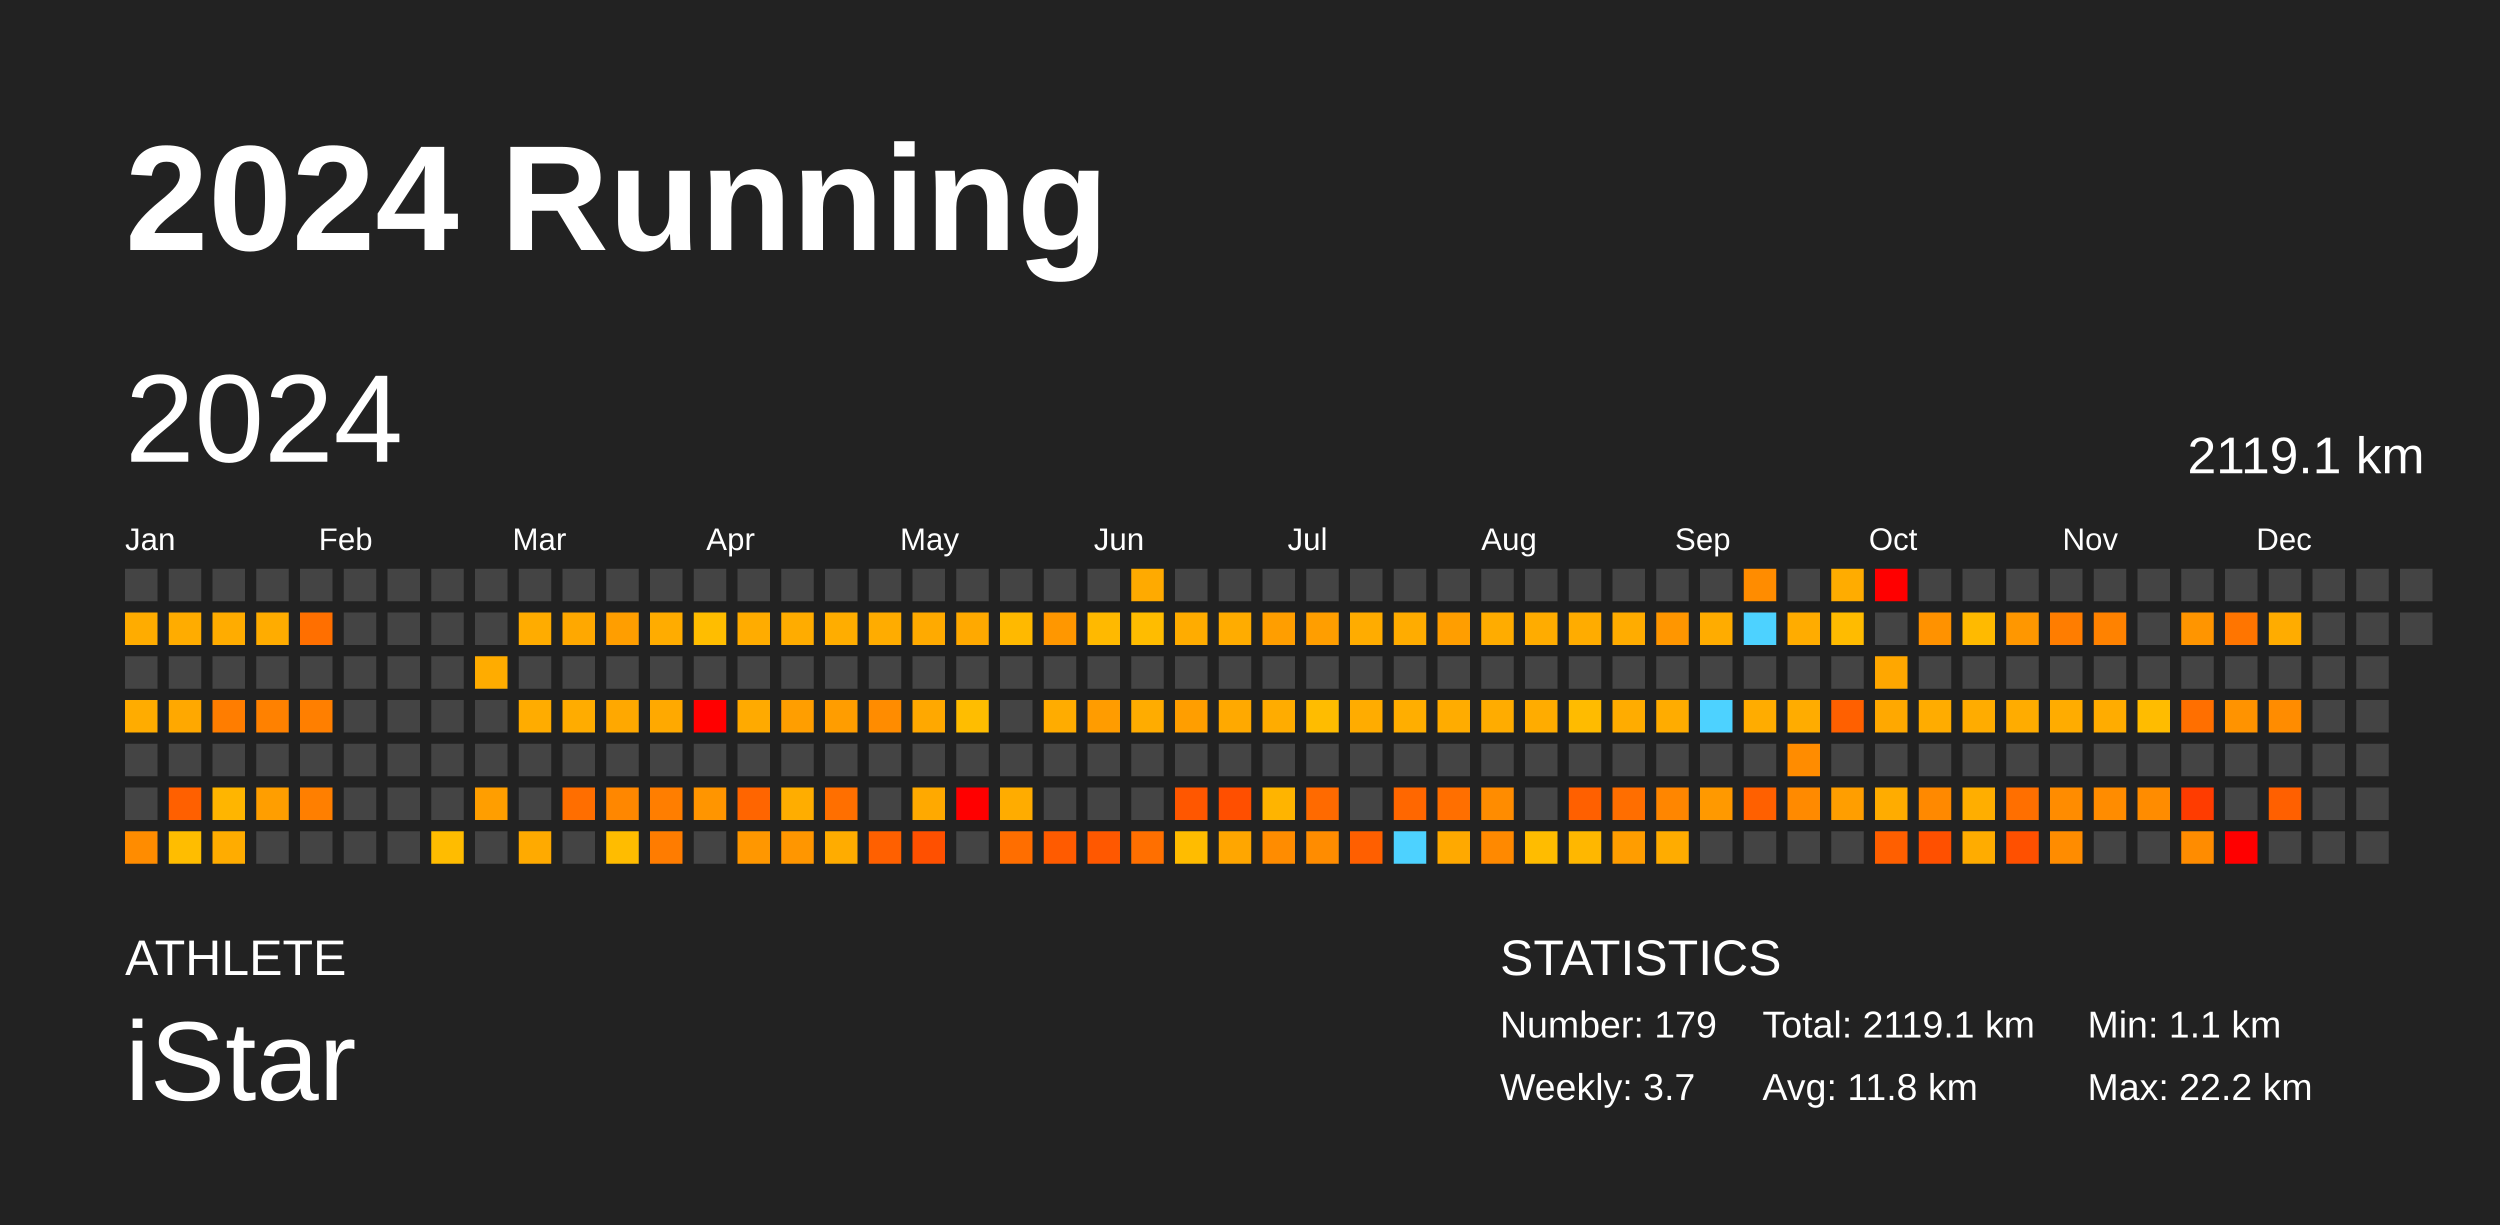
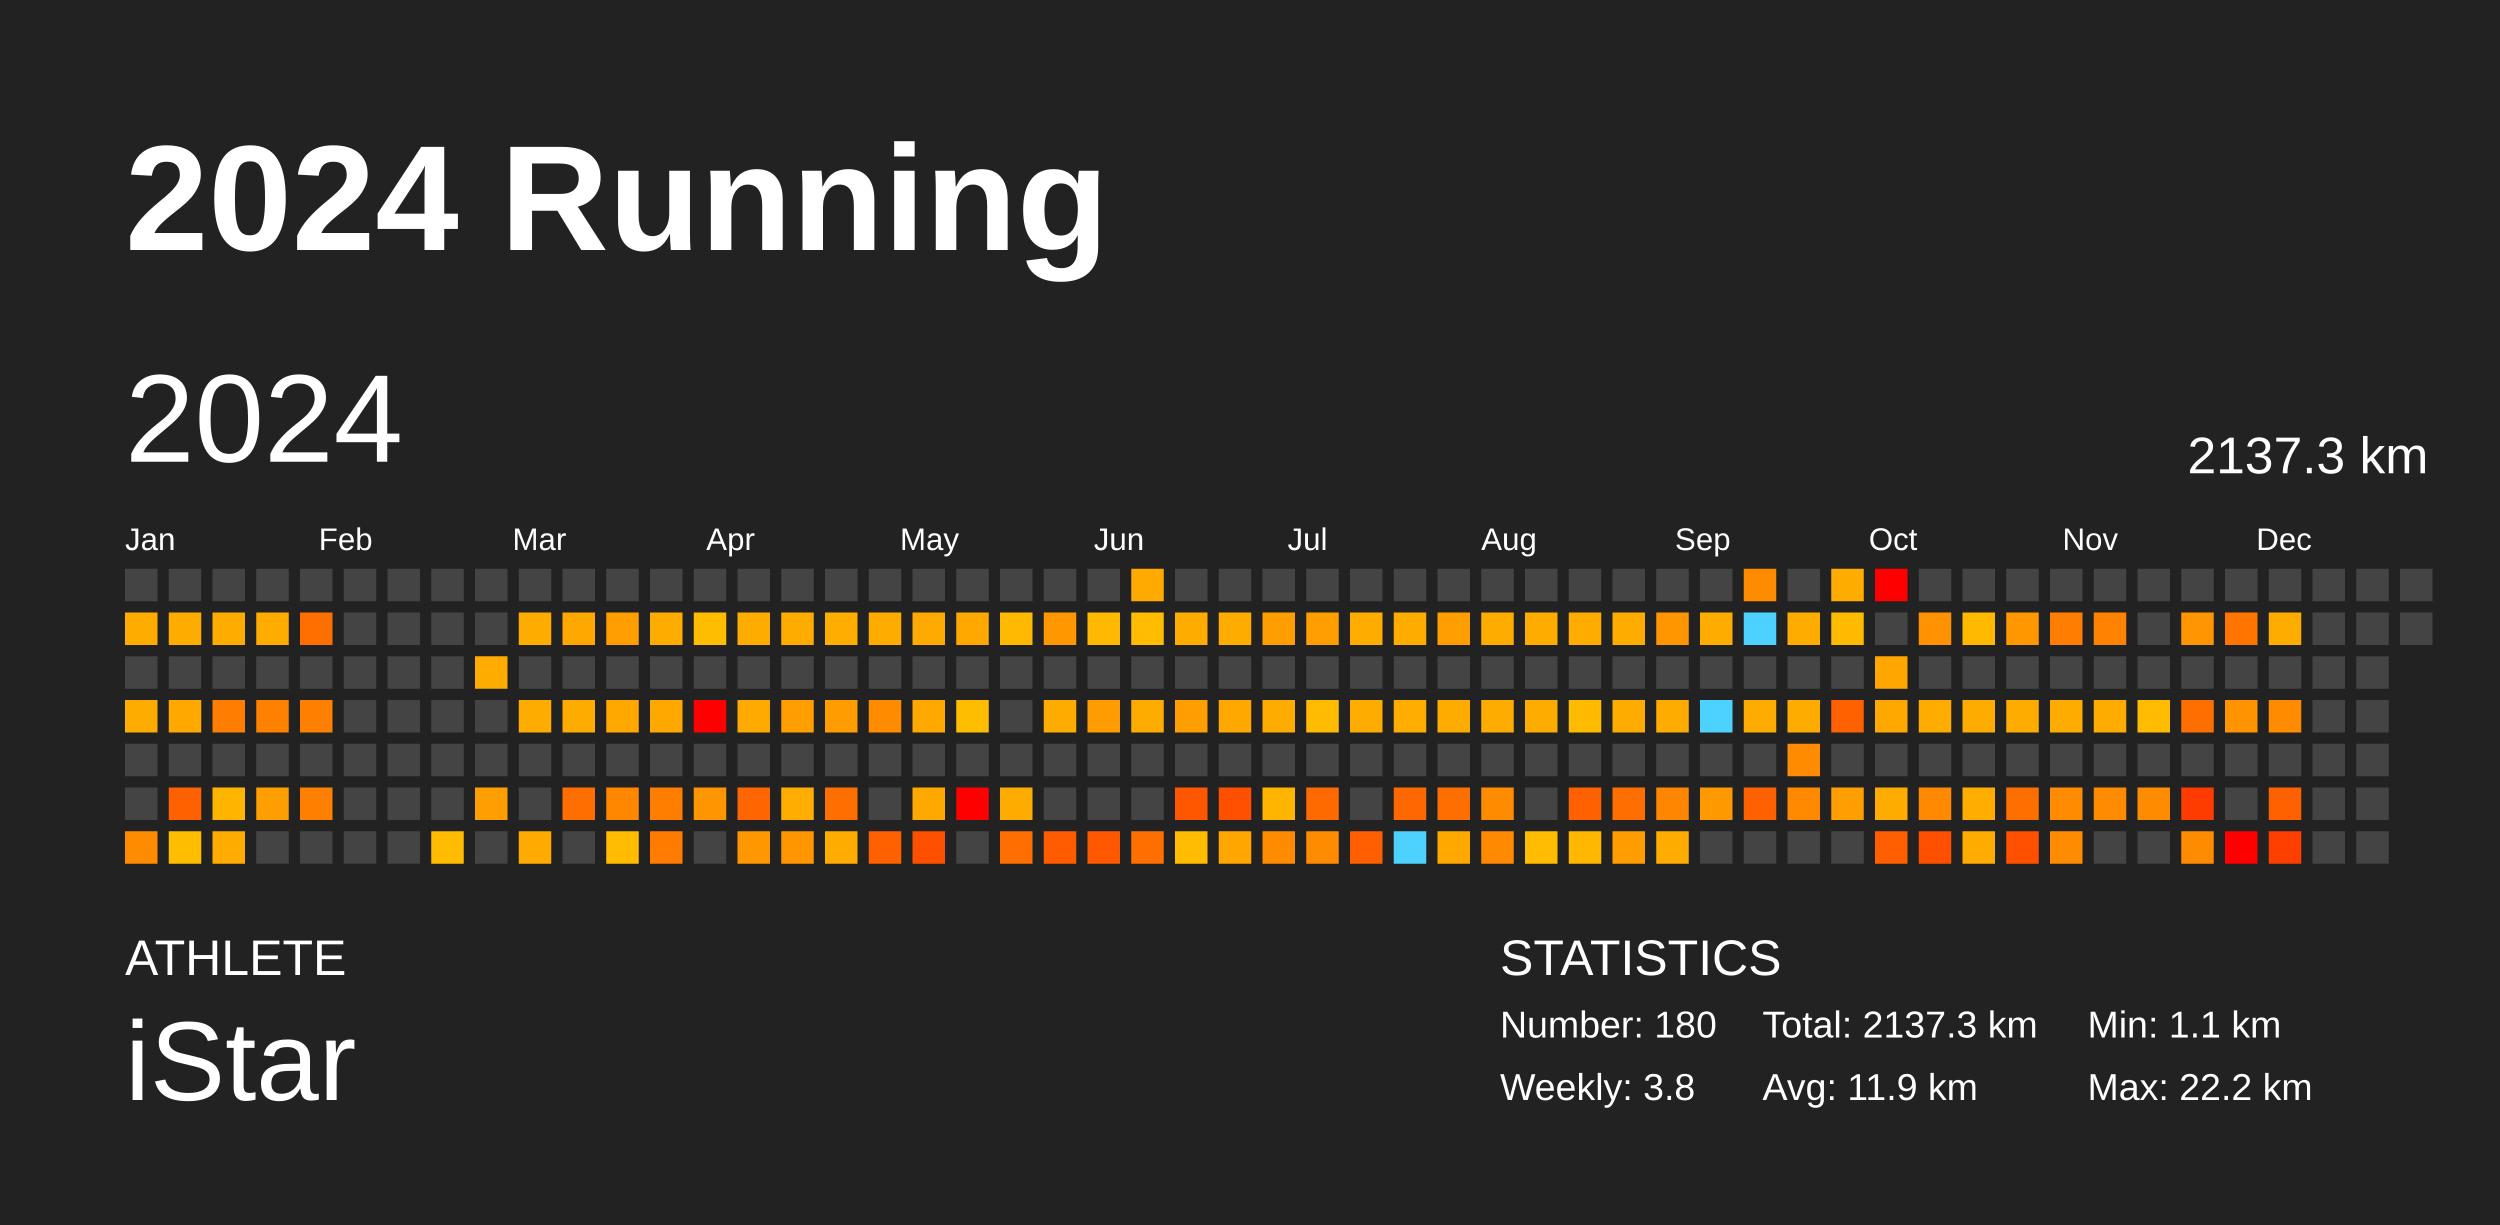
<svg xmlns="http://www.w3.org/2000/svg" baseProfile="full" height="98mm" version="1.1" viewBox="0,0,200,98" width="200mm">
  <defs />
  <rect fill="#222222" height="98" width="200" x="0" y="0" />
  <text fill="#FFFFFF" style="font-size:12px; font-family:Arial; font-weight:bold;" x="10" y="20">2024 Running</text>
  <text fill="#FFFFFF" style="font-size:4px; font-family:Arial" x="10" y="78">ATHLETE</text>
  <text fill="#FFFFFF" style="font-size:9px; font-family:Arial" x="10" y="88">iStar</text>
  <text fill="#FFFFFF" style="font-size:4px; font-family:Arial" x="120" y="78">STATISTICS</text>
-   <text fill="#FFFFFF" style="font-size:3px; font-family:Arial" x="120" y="83">Number: 179</text>
-   <text fill="#FFFFFF" style="font-size:3px; font-family:Arial" x="120" y="88">Weekly: 3.7</text>
-   <text fill="#FFFFFF" style="font-size:3px; font-family:Arial" x="141" y="83">Total: 2119.1 km</text>
-   <text fill="#FFFFFF" style="font-size:3px; font-family:Arial" x="141" y="88">Avg: 11.8 km</text>
+   <text fill="#FFFFFF" style="font-size:3px; font-family:Arial" x="120" y="83">Number: 180</text>
+   <text fill="#FFFFFF" style="font-size:3px; font-family:Arial" x="120" y="88">Weekly: 3.8</text>
+   <text fill="#FFFFFF" style="font-size:3px; font-family:Arial" x="141" y="83">Total: 2137.3 km</text>
+   <text fill="#FFFFFF" style="font-size:3px; font-family:Arial" x="141" y="88">Avg: 11.9 km</text>
  <text fill="#FFFFFF" style="font-size:3px; font-family:Arial" x="167" y="83">Min: 1.1 km</text>
  <text fill="#FFFFFF" style="font-size:3px; font-family:Arial" x="167" y="88">Max: 22.2 km</text>
  <text dominant-baseline="hanging" fill="#FFFFFF" style="font-size:10.0px; font-family:Arial;" x="10" y="30">2024</text>
-   <text dominant-baseline="hanging" fill="#FFFFFF" style="font-size:4.125px; font-family:Arial;" x="175" y="35">2119.1 km</text>
+   <text dominant-baseline="hanging" fill="#FFFFFF" style="font-size:4.125px; font-family:Arial;" x="175" y="35">2137.3 km</text>
  <text fill="#FFFFFF" style="font-size:2.5px; font-family:Arial" x="10.0" y="44">Jan</text>
  <text fill="#FFFFFF" style="font-size:2.5px; font-family:Arial" x="25.5" y="44">Feb</text>
  <text fill="#FFFFFF" style="font-size:2.5px; font-family:Arial" x="41.0" y="44">Mar</text>
  <text fill="#FFFFFF" style="font-size:2.5px; font-family:Arial" x="56.5" y="44">Apr</text>
  <text fill="#FFFFFF" style="font-size:2.5px; font-family:Arial" x="72.0" y="44">May</text>
  <text fill="#FFFFFF" style="font-size:2.5px; font-family:Arial" x="87.5" y="44">Jun</text>
  <text fill="#FFFFFF" style="font-size:2.5px; font-family:Arial" x="103.0" y="44">Jul</text>
  <text fill="#FFFFFF" style="font-size:2.5px; font-family:Arial" x="118.5" y="44">Aug</text>
  <text fill="#FFFFFF" style="font-size:2.5px; font-family:Arial" x="134.0" y="44">Sep</text>
  <text fill="#FFFFFF" style="font-size:2.5px; font-family:Arial" x="149.5" y="44">Oct</text>
  <text fill="#FFFFFF" style="font-size:2.5px; font-family:Arial" x="165.0" y="44">Nov</text>
  <text fill="#FFFFFF" style="font-size:2.5px; font-family:Arial" x="180.5" y="44">Dec</text>
  <rect fill="#444444" height="2.6" width="2.6" x="10.0" y="45.5" />
  <rect fill="#ffac00" height="2.6" width="2.6" x="10.0" y="49.0" />
  <rect fill="#444444" height="2.6" width="2.6" x="10.0" y="52.5" />
  <rect fill="#ffac00" height="2.6" width="2.6" x="10.0" y="56.0" />
  <rect fill="#444444" height="2.6" width="2.6" x="10.0" y="59.5" />
  <rect fill="#444444" height="2.6" width="2.6" x="10.0" y="63.0" />
  <rect fill="#ff8c00" height="2.6" width="2.6" x="10.0" y="66.5" />
  <rect fill="#444444" height="2.6" width="2.6" x="13.5" y="45.5" />
  <rect fill="#ffac00" height="2.6" width="2.6" x="13.5" y="49.0" />
  <rect fill="#444444" height="2.6" width="2.6" x="13.5" y="52.5" />
  <rect fill="#ffa800" height="2.6" width="2.6" x="13.5" y="56.0" />
  <rect fill="#444444" height="2.6" width="2.6" x="13.5" y="59.5" />
  <rect fill="#ff6000" height="2.6" width="2.6" x="13.5" y="63.0" />
  <rect fill="#ffbd00" height="2.6" width="2.6" x="13.5" y="66.5" />
  <rect fill="#444444" height="2.6" width="2.6" x="17.0" y="45.5" />
  <rect fill="#ffac00" height="2.6" width="2.6" x="17.0" y="49.0" />
  <rect fill="#444444" height="2.6" width="2.6" x="17.0" y="52.5" />
  <rect fill="#ff7d00" height="2.6" width="2.6" x="17.0" y="56.0" />
  <rect fill="#444444" height="2.6" width="2.6" x="17.0" y="59.5" />
  <rect fill="#ffb500" height="2.6" width="2.6" x="17.0" y="63.0" />
  <rect fill="#ffac00" height="2.6" width="2.6" x="17.0" y="66.5" />
  <rect fill="#444444" height="2.6" width="2.6" x="20.5" y="45.5" />
  <rect fill="#ffac00" height="2.6" width="2.6" x="20.5" y="49.0" />
  <rect fill="#444444" height="2.6" width="2.6" x="20.5" y="52.5" />
  <rect fill="#ff8100" height="2.6" width="2.6" x="20.5" y="56.0" />
  <rect fill="#444444" height="2.6" width="2.6" x="20.5" y="59.5" />
  <rect fill="#ff9e00" height="2.6" width="2.6" x="20.5" y="63.0" />
  <rect fill="#444444" height="2.6" width="2.6" x="20.5" y="66.5" />
  <rect fill="#444444" height="2.6" width="2.6" x="24.0" y="45.5" />
  <rect fill="#ff6f00" height="2.6" width="2.6" x="24.0" y="49.0" />
  <rect fill="#444444" height="2.6" width="2.6" x="24.0" y="52.5" />
  <rect fill="#ff7f00" height="2.6" width="2.6" x="24.0" y="56.0" />
  <rect fill="#444444" height="2.6" width="2.6" x="24.0" y="59.5" />
  <rect fill="#ff7f00" height="2.6" width="2.6" x="24.0" y="63.0" />
  <rect fill="#444444" height="2.6" width="2.6" x="24.0" y="66.5" />
  <rect fill="#444444" height="2.6" width="2.6" x="27.5" y="45.5" />
  <rect fill="#444444" height="2.6" width="2.6" x="27.5" y="49.0" />
  <rect fill="#444444" height="2.6" width="2.6" x="27.5" y="52.5" />
  <rect fill="#444444" height="2.6" width="2.6" x="27.5" y="56.0" />
  <rect fill="#444444" height="2.6" width="2.6" x="27.5" y="59.5" />
  <rect fill="#444444" height="2.6" width="2.6" x="27.5" y="63.0" />
  <rect fill="#444444" height="2.6" width="2.6" x="27.5" y="66.5" />
  <rect fill="#444444" height="2.6" width="2.6" x="31.0" y="45.5" />
  <rect fill="#444444" height="2.6" width="2.6" x="31.0" y="49.0" />
  <rect fill="#444444" height="2.6" width="2.6" x="31.0" y="52.5" />
  <rect fill="#444444" height="2.6" width="2.6" x="31.0" y="56.0" />
  <rect fill="#444444" height="2.6" width="2.6" x="31.0" y="59.5" />
  <rect fill="#444444" height="2.6" width="2.6" x="31.0" y="63.0" />
  <rect fill="#444444" height="2.6" width="2.6" x="31.0" y="66.5" />
  <rect fill="#444444" height="2.6" width="2.6" x="34.5" y="45.5" />
  <rect fill="#444444" height="2.6" width="2.6" x="34.5" y="49.0" />
  <rect fill="#444444" height="2.6" width="2.6" x="34.5" y="52.5" />
  <rect fill="#444444" height="2.6" width="2.6" x="34.5" y="56.0" />
  <rect fill="#444444" height="2.6" width="2.6" x="34.5" y="59.5" />
  <rect fill="#444444" height="2.6" width="2.6" x="34.5" y="63.0" />
  <rect fill="#ffbc00" height="2.6" width="2.6" x="34.5" y="66.5" />
  <rect fill="#444444" height="2.6" width="2.6" x="38.0" y="45.5" />
  <rect fill="#444444" height="2.6" width="2.6" x="38.0" y="49.0" />
  <rect fill="#ffac00" height="2.6" width="2.6" x="38.0" y="52.5" />
  <rect fill="#444444" height="2.6" width="2.6" x="38.0" y="56.0" />
  <rect fill="#444444" height="2.6" width="2.6" x="38.0" y="59.5" />
  <rect fill="#ff9e00" height="2.6" width="2.6" x="38.0" y="63.0" />
  <rect fill="#444444" height="2.6" width="2.6" x="38.0" y="66.5" />
  <rect fill="#444444" height="2.6" width="2.6" x="41.5" y="45.5" />
  <rect fill="#ffac00" height="2.6" width="2.6" x="41.5" y="49.0" />
  <rect fill="#444444" height="2.6" width="2.6" x="41.5" y="52.5" />
  <rect fill="#ffac00" height="2.6" width="2.6" x="41.5" y="56.0" />
  <rect fill="#444444" height="2.6" width="2.6" x="41.5" y="59.5" />
  <rect fill="#444444" height="2.6" width="2.6" x="41.5" y="63.0" />
  <rect fill="#ffaa00" height="2.6" width="2.6" x="41.5" y="66.5" />
  <rect fill="#444444" height="2.6" width="2.6" x="45.0" y="45.5" />
  <rect fill="#ffa800" height="2.6" width="2.6" x="45.0" y="49.0" />
  <rect fill="#444444" height="2.6" width="2.6" x="45.0" y="52.5" />
  <rect fill="#ffac00" height="2.6" width="2.6" x="45.0" y="56.0" />
  <rect fill="#444444" height="2.6" width="2.6" x="45.0" y="59.5" />
  <rect fill="#ff6e00" height="2.6" width="2.6" x="45.0" y="63.0" />
  <rect fill="#444444" height="2.6" width="2.6" x="45.0" y="66.5" />
  <rect fill="#444444" height="2.6" width="2.6" x="48.5" y="45.5" />
  <rect fill="#ff9e00" height="2.6" width="2.6" x="48.5" y="49.0" />
  <rect fill="#444444" height="2.6" width="2.6" x="48.5" y="52.5" />
  <rect fill="#ffa800" height="2.6" width="2.6" x="48.5" y="56.0" />
  <rect fill="#444444" height="2.6" width="2.6" x="48.5" y="59.5" />
  <rect fill="#ff8700" height="2.6" width="2.6" x="48.5" y="63.0" />
  <rect fill="#ffbc00" height="2.6" width="2.6" x="48.5" y="66.5" />
  <rect fill="#444444" height="2.6" width="2.6" x="52.0" y="45.5" />
  <rect fill="#ffac00" height="2.6" width="2.6" x="52.0" y="49.0" />
  <rect fill="#444444" height="2.6" width="2.6" x="52.0" y="52.5" />
  <rect fill="#ffa900" height="2.6" width="2.6" x="52.0" y="56.0" />
  <rect fill="#444444" height="2.6" width="2.6" x="52.0" y="59.5" />
  <rect fill="#ff7e00" height="2.6" width="2.6" x="52.0" y="63.0" />
  <rect fill="#ff7c00" height="2.6" width="2.6" x="52.0" y="66.5" />
  <rect fill="#444444" height="2.6" width="2.6" x="55.5" y="45.5" />
  <rect fill="#ffbd00" height="2.6" width="2.6" x="55.5" y="49.0" />
  <rect fill="#444444" height="2.6" width="2.6" x="55.5" y="52.5" />
  <rect fill="red" height="2.6" width="2.6" x="55.5" y="56.0" />
  <rect fill="#444444" height="2.6" width="2.6" x="55.5" y="59.5" />
  <rect fill="#ff9500" height="2.6" width="2.6" x="55.5" y="63.0" />
  <rect fill="#444444" height="2.6" width="2.6" x="55.5" y="66.5" />
  <rect fill="#444444" height="2.6" width="2.6" x="59.0" y="45.5" />
  <rect fill="#ffac00" height="2.6" width="2.6" x="59.0" y="49.0" />
  <rect fill="#444444" height="2.6" width="2.6" x="59.0" y="52.5" />
  <rect fill="#ffaa00" height="2.6" width="2.6" x="59.0" y="56.0" />
  <rect fill="#444444" height="2.6" width="2.6" x="59.0" y="59.5" />
  <rect fill="#ff6500" height="2.6" width="2.6" x="59.0" y="63.0" />
  <rect fill="#ff9700" height="2.6" width="2.6" x="59.0" y="66.5" />
  <rect fill="#444444" height="2.6" width="2.6" x="62.5" y="45.5" />
  <rect fill="#ffac00" height="2.6" width="2.6" x="62.5" y="49.0" />
  <rect fill="#444444" height="2.6" width="2.6" x="62.5" y="52.5" />
  <rect fill="#ff9e00" height="2.6" width="2.6" x="62.5" y="56.0" />
  <rect fill="#444444" height="2.6" width="2.6" x="62.5" y="59.5" />
  <rect fill="#ffad00" height="2.6" width="2.6" x="62.5" y="63.0" />
  <rect fill="#ff9600" height="2.6" width="2.6" x="62.5" y="66.5" />
  <rect fill="#444444" height="2.6" width="2.6" x="66.0" y="45.5" />
  <rect fill="#ffad00" height="2.6" width="2.6" x="66.0" y="49.0" />
  <rect fill="#444444" height="2.6" width="2.6" x="66.0" y="52.5" />
  <rect fill="#ff9d00" height="2.6" width="2.6" x="66.0" y="56.0" />
  <rect fill="#444444" height="2.6" width="2.6" x="66.0" y="59.5" />
  <rect fill="#ff6f00" height="2.6" width="2.6" x="66.0" y="63.0" />
  <rect fill="#ffac00" height="2.6" width="2.6" x="66.0" y="66.5" />
  <rect fill="#444444" height="2.6" width="2.6" x="69.5" y="45.5" />
  <rect fill="#ffac00" height="2.6" width="2.6" x="69.5" y="49.0" />
  <rect fill="#444444" height="2.6" width="2.6" x="69.5" y="52.5" />
  <rect fill="#ff8c00" height="2.6" width="2.6" x="69.5" y="56.0" />
  <rect fill="#444444" height="2.6" width="2.6" x="69.5" y="59.5" />
  <rect fill="#444444" height="2.6" width="2.6" x="69.5" y="63.0" />
  <rect fill="#ff6000" height="2.6" width="2.6" x="69.5" y="66.5" />
  <rect fill="#444444" height="2.6" width="2.6" x="73.0" y="45.5" />
  <rect fill="#ffaa00" height="2.6" width="2.6" x="73.0" y="49.0" />
  <rect fill="#444444" height="2.6" width="2.6" x="73.0" y="52.5" />
  <rect fill="#ffa800" height="2.6" width="2.6" x="73.0" y="56.0" />
  <rect fill="#444444" height="2.6" width="2.6" x="73.0" y="59.5" />
  <rect fill="#ffa900" height="2.6" width="2.6" x="73.0" y="63.0" />
  <rect fill="#ff5000" height="2.6" width="2.6" x="73.0" y="66.5" />
  <rect fill="#444444" height="2.6" width="2.6" x="76.5" y="45.5" />
  <rect fill="#ffa900" height="2.6" width="2.6" x="76.5" y="49.0" />
  <rect fill="#444444" height="2.6" width="2.6" x="76.5" y="52.5" />
  <rect fill="#ffbd00" height="2.6" width="2.6" x="76.5" y="56.0" />
  <rect fill="#444444" height="2.6" width="2.6" x="76.5" y="59.5" />
  <rect fill="red" height="2.6" width="2.6" x="76.5" y="63.0" />
  <rect fill="#444444" height="2.6" width="2.6" x="76.5" y="66.5" />
  <rect fill="#444444" height="2.6" width="2.6" x="80.0" y="45.5" />
  <rect fill="#ffb900" height="2.6" width="2.6" x="80.0" y="49.0" />
  <rect fill="#444444" height="2.6" width="2.6" x="80.0" y="52.5" />
  <rect fill="#444444" height="2.6" width="2.6" x="80.0" y="56.0" />
  <rect fill="#444444" height="2.6" width="2.6" x="80.0" y="59.5" />
  <rect fill="#ffac00" height="2.6" width="2.6" x="80.0" y="63.0" />
  <rect fill="#ff6e00" height="2.6" width="2.6" x="80.0" y="66.5" />
  <rect fill="#444444" height="2.6" width="2.6" x="83.5" y="45.5" />
  <rect fill="#ff9700" height="2.6" width="2.6" x="83.5" y="49.0" />
  <rect fill="#444444" height="2.6" width="2.6" x="83.5" y="52.5" />
  <rect fill="#ffac00" height="2.6" width="2.6" x="83.5" y="56.0" />
  <rect fill="#444444" height="2.6" width="2.6" x="83.5" y="59.5" />
  <rect fill="#444444" height="2.6" width="2.6" x="83.5" y="63.0" />
  <rect fill="#ff5b00" height="2.6" width="2.6" x="83.5" y="66.5" />
  <rect fill="#444444" height="2.6" width="2.6" x="87.0" y="45.5" />
  <rect fill="#ffb900" height="2.6" width="2.6" x="87.0" y="49.0" />
  <rect fill="#444444" height="2.6" width="2.6" x="87.0" y="52.5" />
  <rect fill="#ff9c00" height="2.6" width="2.6" x="87.0" y="56.0" />
  <rect fill="#444444" height="2.6" width="2.6" x="87.0" y="59.5" />
  <rect fill="#444444" height="2.6" width="2.6" x="87.0" y="63.0" />
  <rect fill="#ff5800" height="2.6" width="2.6" x="87.0" y="66.5" />
  <rect fill="#ffaa00" height="2.6" width="2.6" x="90.5" y="45.5" />
  <rect fill="#ffbc00" height="2.6" width="2.6" x="90.5" y="49.0" />
  <rect fill="#444444" height="2.6" width="2.6" x="90.5" y="52.5" />
  <rect fill="#ffac00" height="2.6" width="2.6" x="90.5" y="56.0" />
  <rect fill="#444444" height="2.6" width="2.6" x="90.5" y="59.5" />
  <rect fill="#444444" height="2.6" width="2.6" x="90.5" y="63.0" />
  <rect fill="#ff6f00" height="2.6" width="2.6" x="90.5" y="66.5" />
  <rect fill="#444444" height="2.6" width="2.6" x="94.0" y="45.5" />
  <rect fill="#ffac00" height="2.6" width="2.6" x="94.0" y="49.0" />
  <rect fill="#444444" height="2.6" width="2.6" x="94.0" y="52.5" />
  <rect fill="#ff9e00" height="2.6" width="2.6" x="94.0" y="56.0" />
  <rect fill="#444444" height="2.6" width="2.6" x="94.0" y="59.5" />
  <rect fill="#ff5700" height="2.6" width="2.6" x="94.0" y="63.0" />
  <rect fill="#ffbc00" height="2.6" width="2.6" x="94.0" y="66.5" />
  <rect fill="#444444" height="2.6" width="2.6" x="97.5" y="45.5" />
  <rect fill="#ffac00" height="2.6" width="2.6" x="97.5" y="49.0" />
  <rect fill="#444444" height="2.6" width="2.6" x="97.5" y="52.5" />
  <rect fill="#ffa900" height="2.6" width="2.6" x="97.5" y="56.0" />
  <rect fill="#444444" height="2.6" width="2.6" x="97.5" y="59.5" />
  <rect fill="#ff4f00" height="2.6" width="2.6" x="97.5" y="63.0" />
  <rect fill="#ffa600" height="2.6" width="2.6" x="97.5" y="66.5" />
  <rect fill="#444444" height="2.6" width="2.6" x="101.0" y="45.5" />
  <rect fill="#ff9e00" height="2.6" width="2.6" x="101.0" y="49.0" />
  <rect fill="#444444" height="2.6" width="2.6" x="101.0" y="52.5" />
  <rect fill="#ffac00" height="2.6" width="2.6" x="101.0" y="56.0" />
  <rect fill="#444444" height="2.6" width="2.6" x="101.0" y="59.5" />
  <rect fill="#ffb400" height="2.6" width="2.6" x="101.0" y="63.0" />
  <rect fill="#ff8c00" height="2.6" width="2.6" x="101.0" y="66.5" />
  <rect fill="#444444" height="2.6" width="2.6" x="104.5" y="45.5" />
  <rect fill="#ff9e00" height="2.6" width="2.6" x="104.5" y="49.0" />
  <rect fill="#444444" height="2.6" width="2.6" x="104.5" y="52.5" />
  <rect fill="#ffbc00" height="2.6" width="2.6" x="104.5" y="56.0" />
  <rect fill="#444444" height="2.6" width="2.6" x="104.5" y="59.5" />
  <rect fill="#ff6a00" height="2.6" width="2.6" x="104.5" y="63.0" />
  <rect fill="#ff8c00" height="2.6" width="2.6" x="104.5" y="66.5" />
  <rect fill="#444444" height="2.6" width="2.6" x="108.0" y="45.5" />
  <rect fill="#ffac00" height="2.6" width="2.6" x="108.0" y="49.0" />
  <rect fill="#444444" height="2.6" width="2.6" x="108.0" y="52.5" />
  <rect fill="#ffac00" height="2.6" width="2.6" x="108.0" y="56.0" />
  <rect fill="#444444" height="2.6" width="2.6" x="108.0" y="59.5" />
  <rect fill="#444444" height="2.6" width="2.6" x="108.0" y="63.0" />
  <rect fill="#ff5f00" height="2.6" width="2.6" x="108.0" y="66.5" />
  <rect fill="#444444" height="2.6" width="2.6" x="111.5" y="45.5" />
  <rect fill="#ffac00" height="2.6" width="2.6" x="111.5" y="49.0" />
  <rect fill="#444444" height="2.6" width="2.6" x="111.5" y="52.5" />
  <rect fill="#ffae00" height="2.6" width="2.6" x="111.5" y="56.0" />
  <rect fill="#444444" height="2.6" width="2.6" x="111.5" y="59.5" />
  <rect fill="#ff6700" height="2.6" width="2.6" x="111.5" y="63.0" />
  <rect fill="#4dd2ff" height="2.6" width="2.6" x="111.5" y="66.5" />
  <rect fill="#444444" height="2.6" width="2.6" x="115.0" y="45.5" />
  <rect fill="#ff9e00" height="2.6" width="2.6" x="115.0" y="49.0" />
  <rect fill="#444444" height="2.6" width="2.6" x="115.0" y="52.5" />
  <rect fill="#ffac00" height="2.6" width="2.6" x="115.0" y="56.0" />
  <rect fill="#444444" height="2.6" width="2.6" x="115.0" y="59.5" />
  <rect fill="#ff6f00" height="2.6" width="2.6" x="115.0" y="63.0" />
  <rect fill="#ffa900" height="2.6" width="2.6" x="115.0" y="66.5" />
  <rect fill="#444444" height="2.6" width="2.6" x="118.5" y="45.5" />
  <rect fill="#ffac00" height="2.6" width="2.6" x="118.5" y="49.0" />
  <rect fill="#444444" height="2.6" width="2.6" x="118.5" y="52.5" />
  <rect fill="#ffac00" height="2.6" width="2.6" x="118.5" y="56.0" />
  <rect fill="#444444" height="2.6" width="2.6" x="118.5" y="59.5" />
  <rect fill="#ff8c00" height="2.6" width="2.6" x="118.5" y="63.0" />
  <rect fill="#ff8900" height="2.6" width="2.6" x="118.5" y="66.5" />
  <rect fill="#444444" height="2.6" width="2.6" x="122.0" y="45.5" />
  <rect fill="#ffac00" height="2.6" width="2.6" x="122.0" y="49.0" />
  <rect fill="#444444" height="2.6" width="2.6" x="122.0" y="52.5" />
  <rect fill="#ffac00" height="2.6" width="2.6" x="122.0" y="56.0" />
  <rect fill="#444444" height="2.6" width="2.6" x="122.0" y="59.5" />
  <rect fill="#444444" height="2.6" width="2.6" x="122.0" y="63.0" />
  <rect fill="#ffbc00" height="2.6" width="2.6" x="122.0" y="66.5" />
  <rect fill="#444444" height="2.6" width="2.6" x="125.5" y="45.5" />
  <rect fill="#ffac00" height="2.6" width="2.6" x="125.5" y="49.0" />
  <rect fill="#444444" height="2.6" width="2.6" x="125.5" y="52.5" />
  <rect fill="#ffbb00" height="2.6" width="2.6" x="125.5" y="56.0" />
  <rect fill="#444444" height="2.6" width="2.6" x="125.5" y="59.5" />
  <rect fill="#ff6000" height="2.6" width="2.6" x="125.5" y="63.0" />
  <rect fill="#ffb700" height="2.6" width="2.6" x="125.5" y="66.5" />
  <rect fill="#444444" height="2.6" width="2.6" x="129.0" y="45.5" />
  <rect fill="#ffac00" height="2.6" width="2.6" x="129.0" y="49.0" />
  <rect fill="#444444" height="2.6" width="2.6" x="129.0" y="52.5" />
  <rect fill="#ffac00" height="2.6" width="2.6" x="129.0" y="56.0" />
  <rect fill="#444444" height="2.6" width="2.6" x="129.0" y="59.5" />
  <rect fill="#ff6e00" height="2.6" width="2.6" x="129.0" y="63.0" />
  <rect fill="#ff9d00" height="2.6" width="2.6" x="129.0" y="66.5" />
  <rect fill="#444444" height="2.6" width="2.6" x="132.5" y="45.5" />
  <rect fill="#ff9600" height="2.6" width="2.6" x="132.5" y="49.0" />
  <rect fill="#444444" height="2.6" width="2.6" x="132.5" y="52.5" />
  <rect fill="#ffac00" height="2.6" width="2.6" x="132.5" y="56.0" />
  <rect fill="#444444" height="2.6" width="2.6" x="132.5" y="59.5" />
  <rect fill="#ff8600" height="2.6" width="2.6" x="132.5" y="63.0" />
  <rect fill="#ffac00" height="2.6" width="2.6" x="132.5" y="66.5" />
  <rect fill="#444444" height="2.6" width="2.6" x="136.0" y="45.5" />
  <rect fill="#ffac00" height="2.6" width="2.6" x="136.0" y="49.0" />
  <rect fill="#444444" height="2.6" width="2.6" x="136.0" y="52.5" />
  <rect fill="#4dd2ff" height="2.6" width="2.6" x="136.0" y="56.0" />
  <rect fill="#444444" height="2.6" width="2.6" x="136.0" y="59.5" />
  <rect fill="#ff9900" height="2.6" width="2.6" x="136.0" y="63.0" />
  <rect fill="#444444" height="2.6" width="2.6" x="136.0" y="66.5" />
  <rect fill="#ff8c00" height="2.6" width="2.6" x="139.5" y="45.5" />
  <rect fill="#4dd2ff" height="2.6" width="2.6" x="139.5" y="49.0" />
  <rect fill="#444444" height="2.6" width="2.6" x="139.5" y="52.5" />
  <rect fill="#ffac00" height="2.6" width="2.6" x="139.5" y="56.0" />
  <rect fill="#444444" height="2.6" width="2.6" x="139.5" y="59.5" />
  <rect fill="#ff6000" height="2.6" width="2.6" x="139.5" y="63.0" />
  <rect fill="#444444" height="2.6" width="2.6" x="139.5" y="66.5" />
  <rect fill="#444444" height="2.6" width="2.6" x="143.0" y="45.5" />
  <rect fill="#ffac00" height="2.6" width="2.6" x="143.0" y="49.0" />
  <rect fill="#444444" height="2.6" width="2.6" x="143.0" y="52.5" />
  <rect fill="#ffac00" height="2.6" width="2.6" x="143.0" y="56.0" />
  <rect fill="#ff8c00" height="2.6" width="2.6" x="143.0" y="59.5" />
  <rect fill="#ff8a00" height="2.6" width="2.6" x="143.0" y="63.0" />
  <rect fill="#444444" height="2.6" width="2.6" x="143.0" y="66.5" />
  <rect fill="#ffac00" height="2.6" width="2.6" x="146.5" y="45.5" />
  <rect fill="#ffbb00" height="2.6" width="2.6" x="146.5" y="49.0" />
  <rect fill="#444444" height="2.6" width="2.6" x="146.5" y="52.5" />
  <rect fill="#ff6000" height="2.6" width="2.6" x="146.5" y="56.0" />
  <rect fill="#444444" height="2.6" width="2.6" x="146.5" y="59.5" />
  <rect fill="#ff9e00" height="2.6" width="2.6" x="146.5" y="63.0" />
  <rect fill="#444444" height="2.6" width="2.6" x="146.5" y="66.5" />
  <rect fill="red" height="2.6" width="2.6" x="150.0" y="45.5" />
  <rect fill="#444444" height="2.6" width="2.6" x="150.0" y="49.0" />
  <rect fill="#ffa700" height="2.6" width="2.6" x="150.0" y="52.5" />
  <rect fill="#ffa800" height="2.6" width="2.6" x="150.0" y="56.0" />
  <rect fill="#444444" height="2.6" width="2.6" x="150.0" y="59.5" />
  <rect fill="#ffac00" height="2.6" width="2.6" x="150.0" y="63.0" />
  <rect fill="#ff5f00" height="2.6" width="2.6" x="150.0" y="66.5" />
  <rect fill="#444444" height="2.6" width="2.6" x="153.5" y="45.5" />
  <rect fill="#ff9200" height="2.6" width="2.6" x="153.5" y="49.0" />
  <rect fill="#444444" height="2.6" width="2.6" x="153.5" y="52.5" />
  <rect fill="#ffac00" height="2.6" width="2.6" x="153.5" y="56.0" />
  <rect fill="#444444" height="2.6" width="2.6" x="153.5" y="59.5" />
  <rect fill="#ff8900" height="2.6" width="2.6" x="153.5" y="63.0" />
  <rect fill="#ff5000" height="2.6" width="2.6" x="153.5" y="66.5" />
  <rect fill="#444444" height="2.6" width="2.6" x="157.0" y="45.5" />
  <rect fill="#ffba00" height="2.6" width="2.6" x="157.0" y="49.0" />
  <rect fill="#444444" height="2.6" width="2.6" x="157.0" y="52.5" />
  <rect fill="#ffac00" height="2.6" width="2.6" x="157.0" y="56.0" />
  <rect fill="#444444" height="2.6" width="2.6" x="157.0" y="59.5" />
  <rect fill="#ffae00" height="2.6" width="2.6" x="157.0" y="63.0" />
  <rect fill="#ffac00" height="2.6" width="2.6" x="157.0" y="66.5" />
  <rect fill="#444444" height="2.6" width="2.6" x="160.5" y="45.5" />
  <rect fill="#ff9700" height="2.6" width="2.6" x="160.5" y="49.0" />
  <rect fill="#444444" height="2.6" width="2.6" x="160.5" y="52.5" />
  <rect fill="#ffac00" height="2.6" width="2.6" x="160.5" y="56.0" />
  <rect fill="#444444" height="2.6" width="2.6" x="160.5" y="59.5" />
  <rect fill="#ff6f00" height="2.6" width="2.6" x="160.5" y="63.0" />
  <rect fill="#ff5000" height="2.6" width="2.6" x="160.5" y="66.5" />
  <rect fill="#444444" height="2.6" width="2.6" x="164.0" y="45.5" />
  <rect fill="#ff7d00" height="2.6" width="2.6" x="164.0" y="49.0" />
  <rect fill="#444444" height="2.6" width="2.6" x="164.0" y="52.5" />
  <rect fill="#ffac00" height="2.6" width="2.6" x="164.0" y="56.0" />
  <rect fill="#444444" height="2.6" width="2.6" x="164.0" y="59.5" />
  <rect fill="#ff8c00" height="2.6" width="2.6" x="164.0" y="63.0" />
  <rect fill="#ff8c00" height="2.6" width="2.6" x="164.0" y="66.5" />
  <rect fill="#444444" height="2.6" width="2.6" x="167.5" y="45.5" />
  <rect fill="#ff8200" height="2.6" width="2.6" x="167.5" y="49.0" />
  <rect fill="#444444" height="2.6" width="2.6" x="167.5" y="52.5" />
  <rect fill="#ffac00" height="2.6" width="2.6" x="167.5" y="56.0" />
  <rect fill="#444444" height="2.6" width="2.6" x="167.5" y="59.5" />
  <rect fill="#ff8c00" height="2.6" width="2.6" x="167.5" y="63.0" />
  <rect fill="#444444" height="2.6" width="2.6" x="167.5" y="66.5" />
  <rect fill="#444444" height="2.6" width="2.6" x="171.0" y="45.5" />
  <rect fill="#444444" height="2.6" width="2.6" x="171.0" y="49.0" />
  <rect fill="#444444" height="2.6" width="2.6" x="171.0" y="52.5" />
  <rect fill="#ffbc00" height="2.6" width="2.6" x="171.0" y="56.0" />
  <rect fill="#444444" height="2.6" width="2.6" x="171.0" y="59.5" />
  <rect fill="#ff8c00" height="2.6" width="2.6" x="171.0" y="63.0" />
  <rect fill="#444444" height="2.6" width="2.6" x="171.0" y="66.5" />
  <rect fill="#444444" height="2.6" width="2.6" x="174.5" y="45.5" />
  <rect fill="#ff9500" height="2.6" width="2.6" x="174.5" y="49.0" />
  <rect fill="#444444" height="2.6" width="2.6" x="174.5" y="52.5" />
  <rect fill="#ff6f00" height="2.6" width="2.6" x="174.5" y="56.0" />
  <rect fill="#444444" height="2.6" width="2.6" x="174.5" y="59.5" />
  <rect fill="#ff3c00" height="2.6" width="2.6" x="174.5" y="63.0" />
  <rect fill="#ff8c00" height="2.6" width="2.6" x="174.5" y="66.5" />
  <rect fill="#444444" height="2.6" width="2.6" x="178.0" y="45.5" />
  <rect fill="#ff7500" height="2.6" width="2.6" x="178.0" y="49.0" />
  <rect fill="#444444" height="2.6" width="2.6" x="178.0" y="52.5" />
  <rect fill="#ff9300" height="2.6" width="2.6" x="178.0" y="56.0" />
  <rect fill="#444444" height="2.6" width="2.6" x="178.0" y="59.5" />
  <rect fill="#444444" height="2.6" width="2.6" x="178.0" y="63.0" />
  <rect fill="red" height="2.6" width="2.6" x="178.0" y="66.5" />
  <rect fill="#444444" height="2.6" width="2.6" x="181.5" y="45.5" />
  <rect fill="#ffac00" height="2.6" width="2.6" x="181.5" y="49.0" />
  <rect fill="#444444" height="2.6" width="2.6" x="181.5" y="52.5" />
  <rect fill="#ff8c00" height="2.6" width="2.6" x="181.5" y="56.0" />
  <rect fill="#444444" height="2.6" width="2.6" x="181.5" y="59.5" />
  <rect fill="#ff6000" height="2.6" width="2.6" x="181.5" y="63.0" />
-   <rect fill="#444444" height="2.6" width="2.6" x="181.5" y="66.5" />
+   <rect fill="#ff3f00" height="2.6" width="2.6" x="181.5" y="66.5" />
  <rect fill="#444444" height="2.6" width="2.6" x="185.0" y="45.5" />
  <rect fill="#444444" height="2.6" width="2.6" x="185.0" y="49.0" />
  <rect fill="#444444" height="2.6" width="2.6" x="185.0" y="52.5" />
  <rect fill="#444444" height="2.6" width="2.6" x="185.0" y="56.0" />
  <rect fill="#444444" height="2.6" width="2.6" x="185.0" y="59.5" />
  <rect fill="#444444" height="2.6" width="2.6" x="185.0" y="63.0" />
  <rect fill="#444444" height="2.6" width="2.6" x="185.0" y="66.5" />
  <rect fill="#444444" height="2.6" width="2.6" x="188.5" y="45.5" />
  <rect fill="#444444" height="2.6" width="2.6" x="188.5" y="49.0" />
  <rect fill="#444444" height="2.6" width="2.6" x="188.5" y="52.5" />
  <rect fill="#444444" height="2.6" width="2.6" x="188.5" y="56.0" />
  <rect fill="#444444" height="2.6" width="2.6" x="188.5" y="59.5" />
  <rect fill="#444444" height="2.6" width="2.6" x="188.5" y="63.0" />
  <rect fill="#444444" height="2.6" width="2.6" x="188.5" y="66.5" />
  <rect fill="#444444" height="2.6" width="2.6" x="192.0" y="45.5" />
  <rect fill="#444444" height="2.6" width="2.6" x="192.0" y="49.0" />
</svg>
